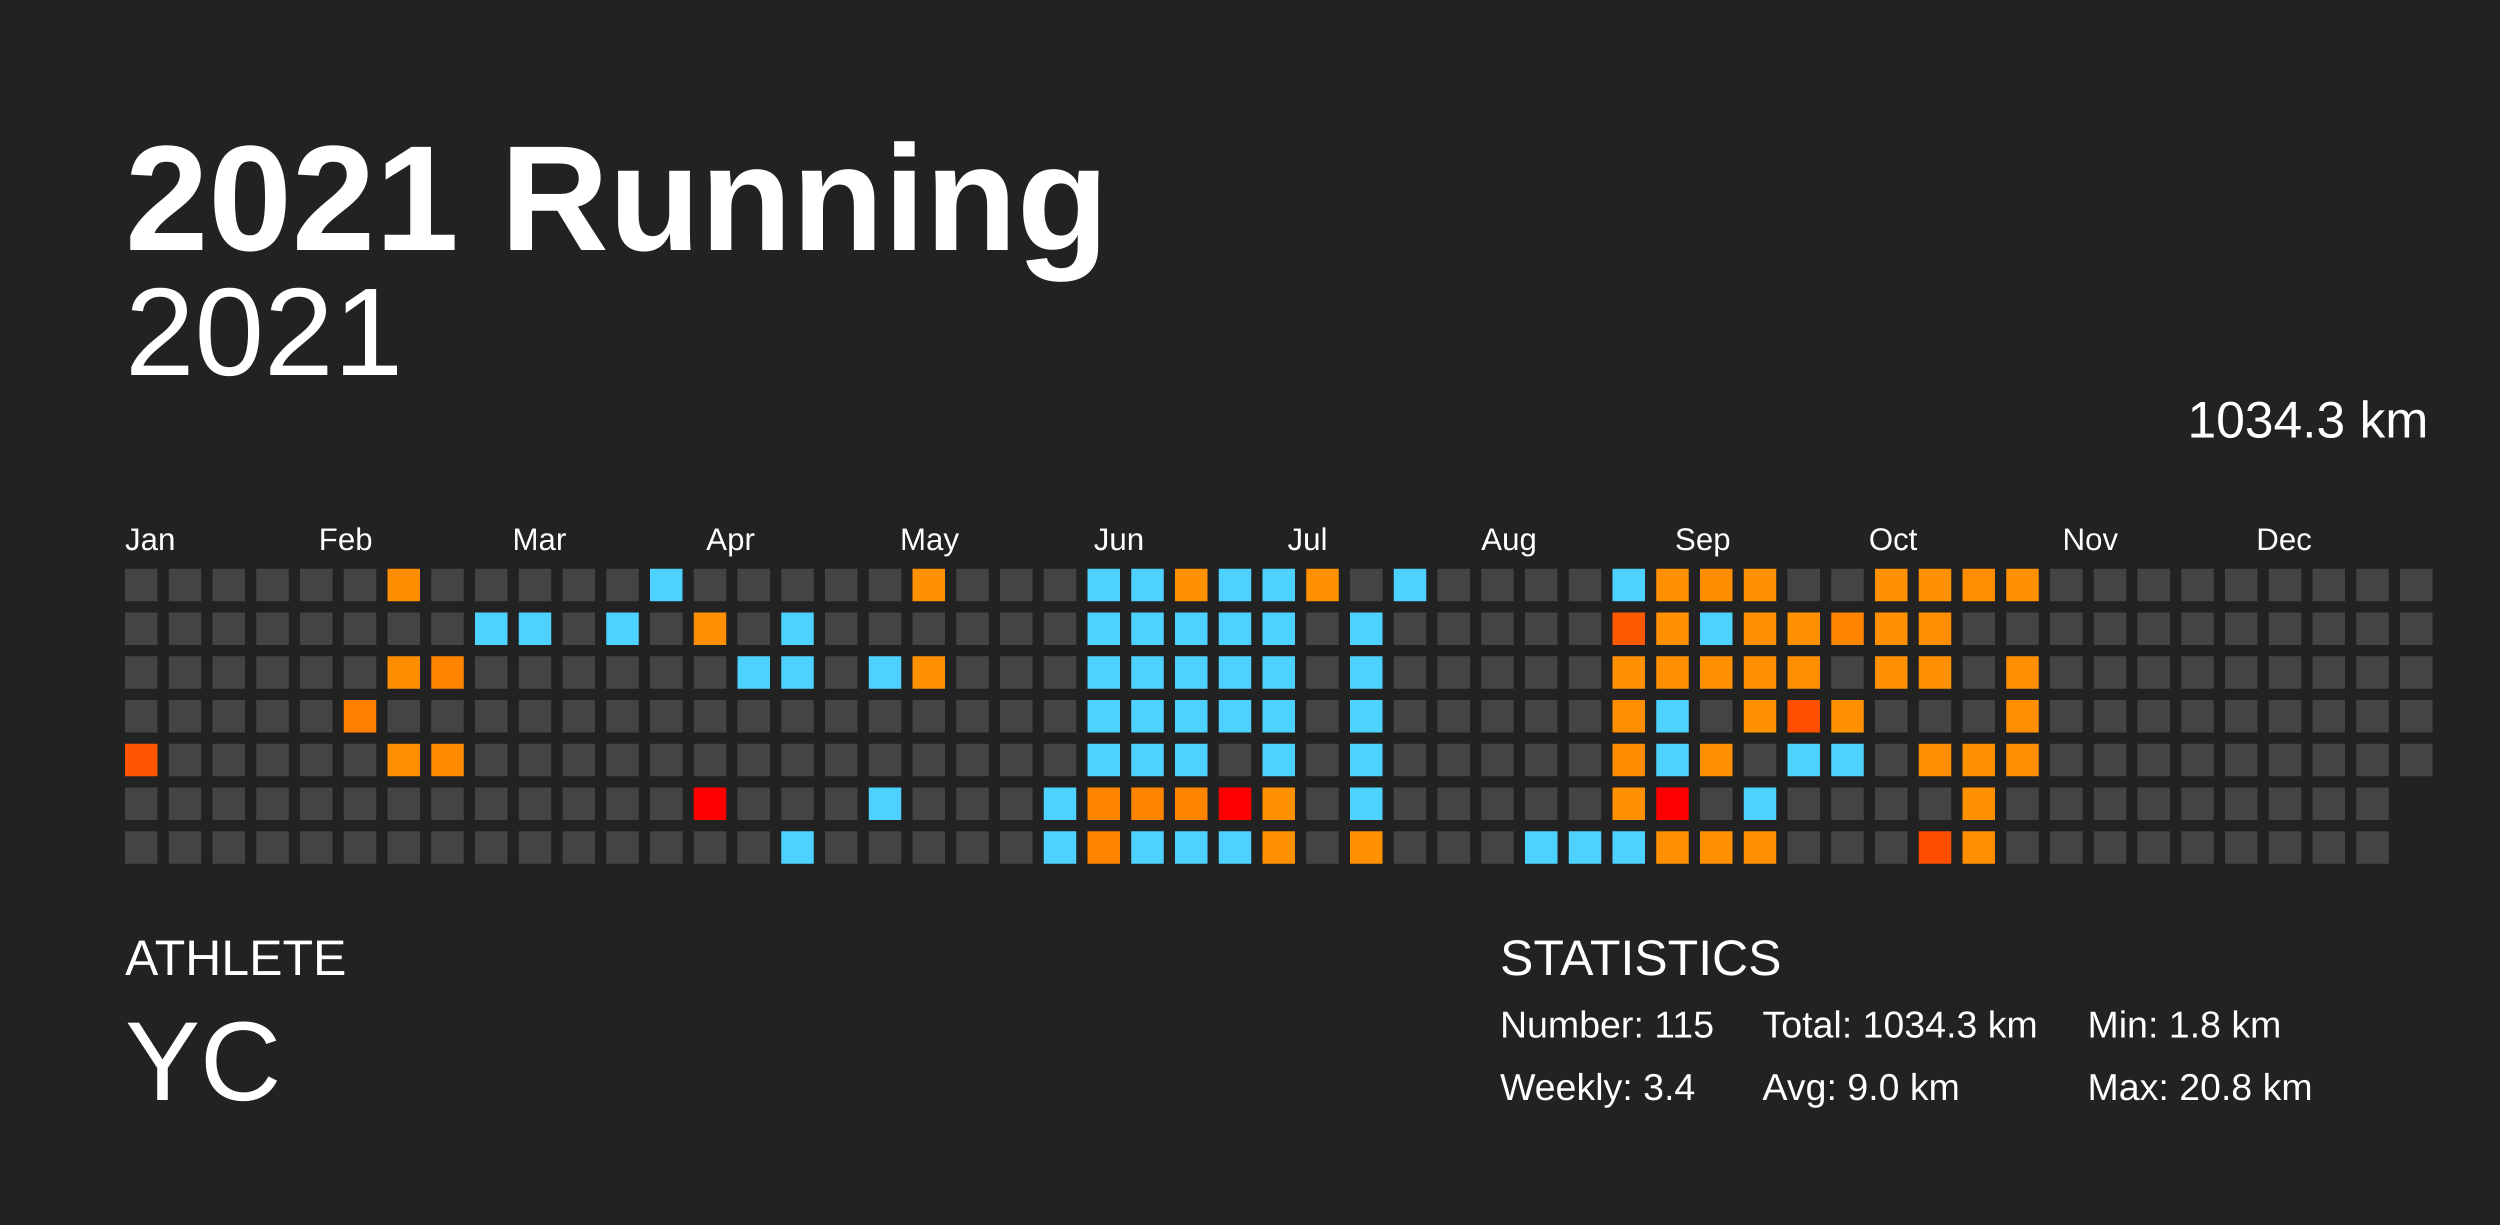
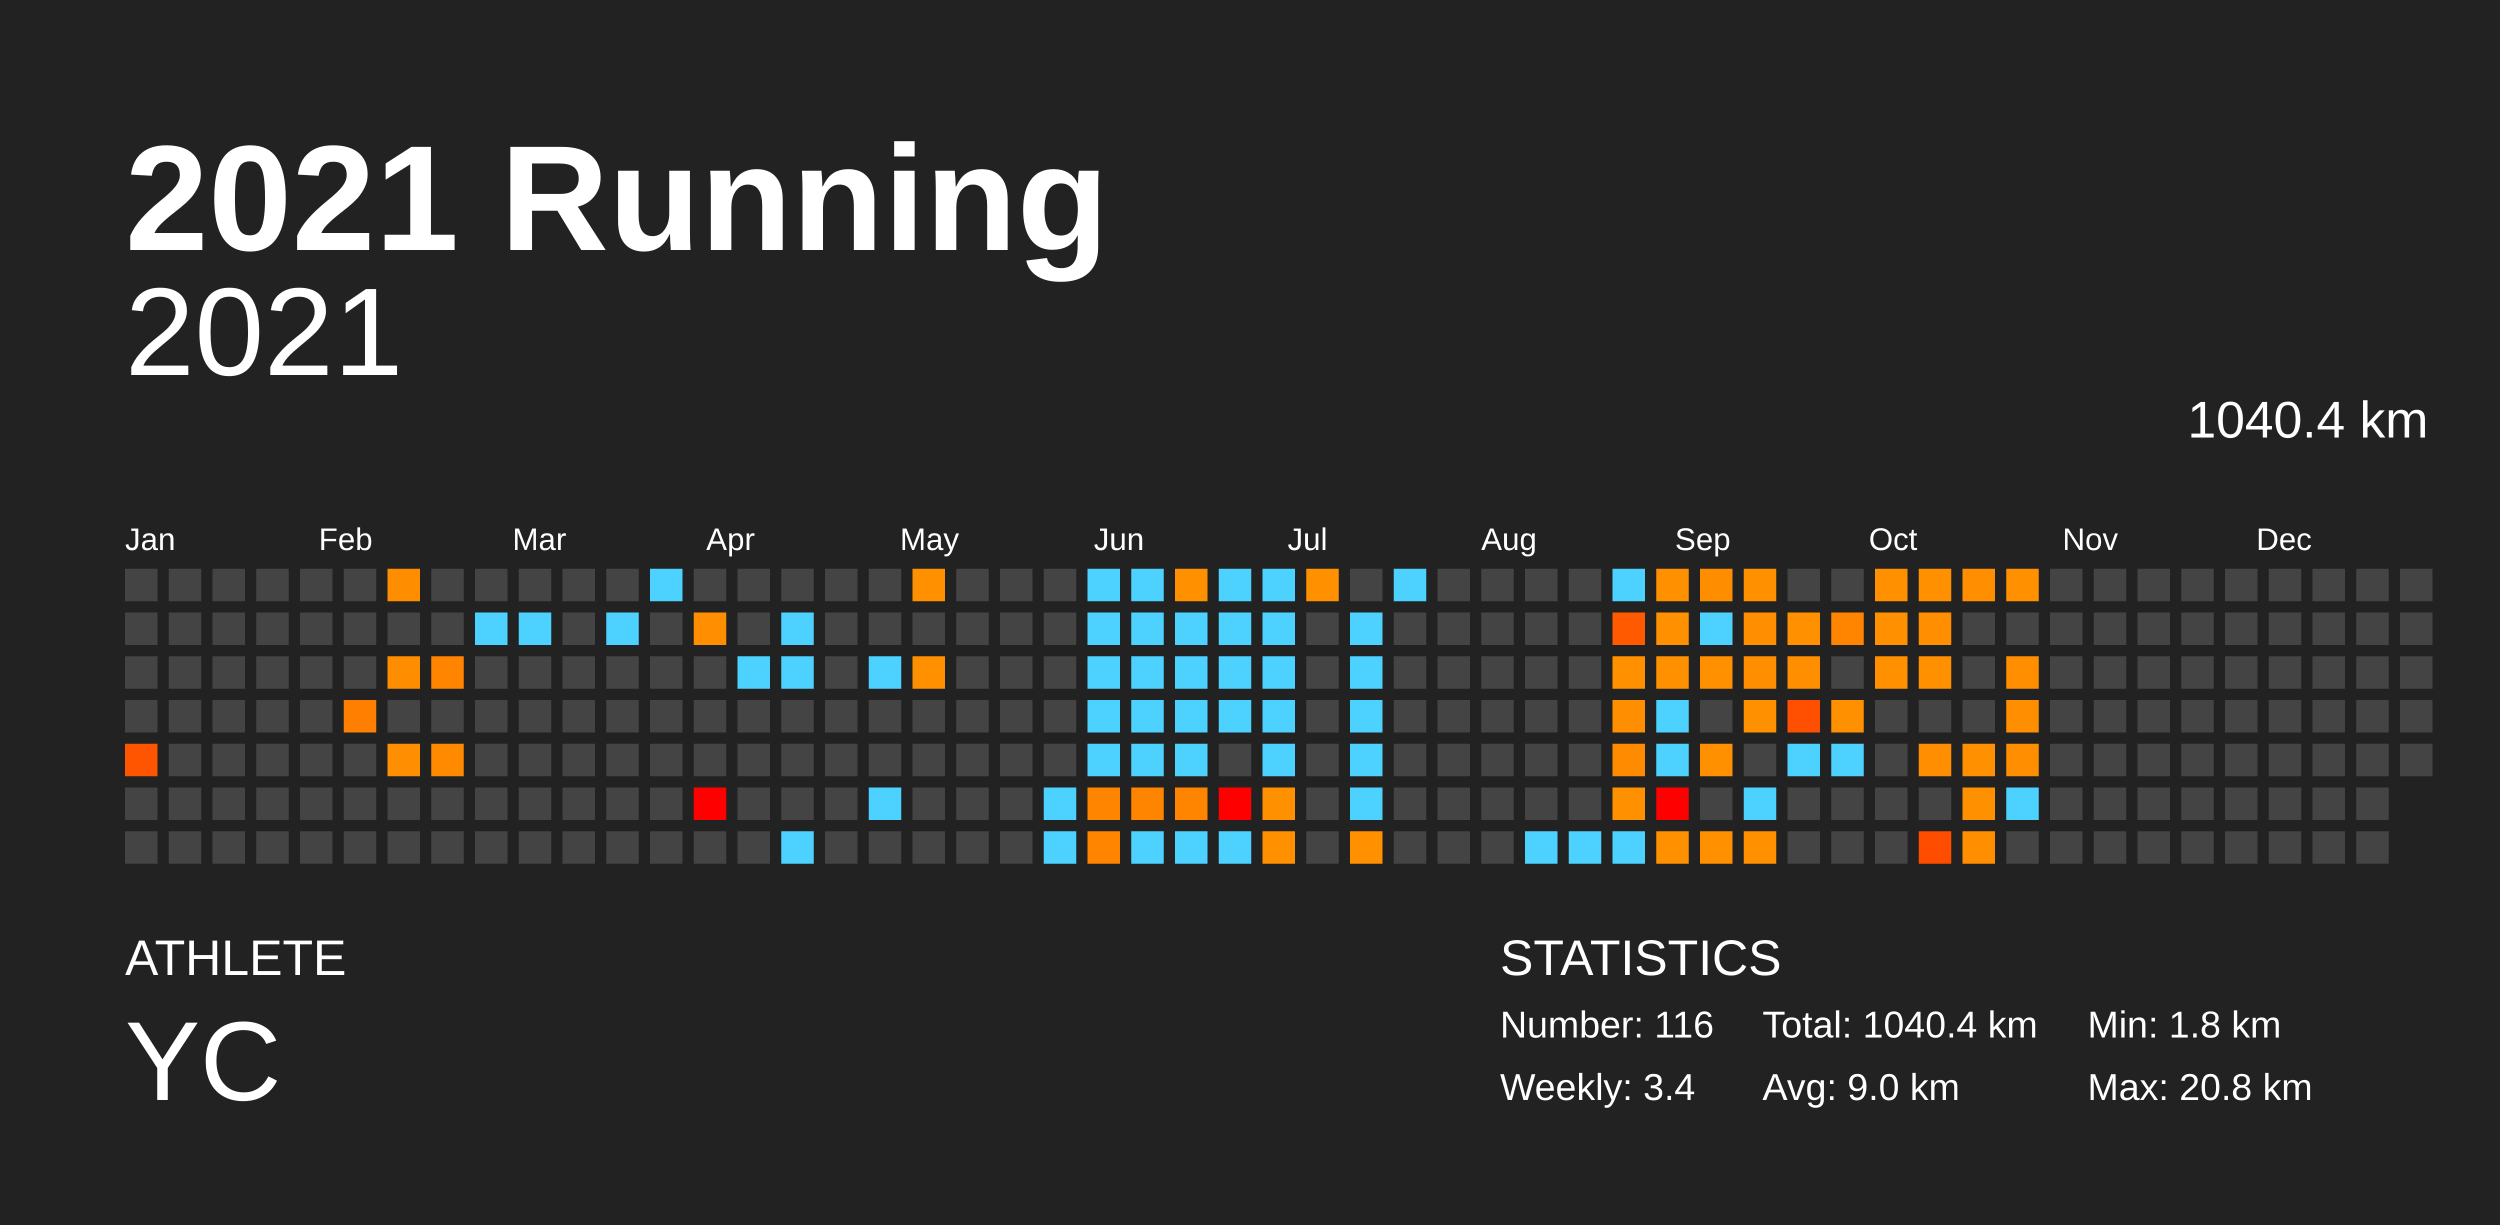
<svg xmlns="http://www.w3.org/2000/svg" baseProfile="full" height="98mm" version="1.1" viewBox="0,0,200,98" width="200mm">
  <defs />
  <rect fill="#222222" height="98" width="200" x="0" y="0" />
  <text fill="#FFFFFF" style="font-size:12px; font-family:Arial; font-weight:bold;" x="10" y="20">2021 Running</text>
  <text fill="#FFFFFF" style="font-size:4px; font-family:Arial" x="10" y="78">ATHLETE</text>
  <text fill="#FFFFFF" style="font-size:9px; font-family:Arial" x="10" y="88">YC</text>
  <text fill="#FFFFFF" style="font-size:4px; font-family:Arial" x="120" y="78">STATISTICS</text>
-   <text fill="#FFFFFF" style="font-size:3px; font-family:Arial" x="120" y="83">Number: 115</text>
+   <text fill="#FFFFFF" style="font-size:3px; font-family:Arial" x="120" y="83">Number: 116</text>
  <text fill="#FFFFFF" style="font-size:3px; font-family:Arial" x="120" y="88">Weekly: 3.4</text>
-   <text fill="#FFFFFF" style="font-size:3px; font-family:Arial" x="141" y="83">Total: 1034.3 km</text>
+   <text fill="#FFFFFF" style="font-size:3px; font-family:Arial" x="141" y="83">Total: 1040.4 km</text>
  <text fill="#FFFFFF" style="font-size:3px; font-family:Arial" x="141" y="88">Avg: 9.0 km</text>
  <text fill="#FFFFFF" style="font-size:3px; font-family:Arial" x="167" y="83">Min: 1.8 km</text>
  <text fill="#FFFFFF" style="font-size:3px; font-family:Arial" x="167" y="88">Max: 20.8 km</text>
  <text alignment-baseline="hanging" fill="#FFFFFF" style="font-size:10.0px; font-family:Arial;" x="10" y="30">2021</text>
-   <text alignment-baseline="hanging" fill="#FFFFFF" style="font-size:4.125px; font-family:Arial;" x="175" y="35">1034.3 km</text>
+   <text alignment-baseline="hanging" fill="#FFFFFF" style="font-size:4.125px; font-family:Arial;" x="175" y="35">1040.4 km</text>
  <text fill="#FFFFFF" style="font-size:2.5px; font-family:Arial" x="10.0" y="44">Jan</text>
  <text fill="#FFFFFF" style="font-size:2.5px; font-family:Arial" x="25.5" y="44">Feb</text>
  <text fill="#FFFFFF" style="font-size:2.5px; font-family:Arial" x="41.0" y="44">Mar</text>
  <text fill="#FFFFFF" style="font-size:2.5px; font-family:Arial" x="56.5" y="44">Apr</text>
  <text fill="#FFFFFF" style="font-size:2.5px; font-family:Arial" x="72.0" y="44">May</text>
  <text fill="#FFFFFF" style="font-size:2.5px; font-family:Arial" x="87.5" y="44">Jun</text>
  <text fill="#FFFFFF" style="font-size:2.5px; font-family:Arial" x="103.0" y="44">Jul</text>
  <text fill="#FFFFFF" style="font-size:2.5px; font-family:Arial" x="118.5" y="44">Aug</text>
  <text fill="#FFFFFF" style="font-size:2.5px; font-family:Arial" x="134.0" y="44">Sep</text>
  <text fill="#FFFFFF" style="font-size:2.5px; font-family:Arial" x="149.5" y="44">Oct</text>
  <text fill="#FFFFFF" style="font-size:2.5px; font-family:Arial" x="165.0" y="44">Nov</text>
  <text fill="#FFFFFF" style="font-size:2.5px; font-family:Arial" x="180.5" y="44">Dec</text>
  <rect fill="#444444" height="2.6" width="2.6" x="10.0" y="45.5" />
  <rect fill="#444444" height="2.6" width="2.6" x="10.0" y="49.0" />
  <rect fill="#444444" height="2.6" width="2.6" x="10.0" y="52.5" />
  <rect fill="#444444" height="2.6" width="2.6" x="10.0" y="56.0" />
  <rect fill="#ff5400" height="2.6" width="2.6" x="10.0" y="59.5" />
  <rect fill="#444444" height="2.6" width="2.6" x="10.0" y="63.0" />
  <rect fill="#444444" height="2.6" width="2.6" x="10.0" y="66.5" />
  <rect fill="#444444" height="2.6" width="2.6" x="13.5" y="45.5" />
  <rect fill="#444444" height="2.6" width="2.6" x="13.5" y="49.0" />
  <rect fill="#444444" height="2.6" width="2.6" x="13.5" y="52.5" />
  <rect fill="#444444" height="2.6" width="2.6" x="13.5" y="56.0" />
  <rect fill="#444444" height="2.6" width="2.6" x="13.5" y="59.5" />
  <rect fill="#444444" height="2.6" width="2.6" x="13.5" y="63.0" />
  <rect fill="#444444" height="2.6" width="2.6" x="13.5" y="66.5" />
  <rect fill="#444444" height="2.6" width="2.6" x="17.0" y="45.5" />
  <rect fill="#444444" height="2.6" width="2.6" x="17.0" y="49.0" />
  <rect fill="#444444" height="2.6" width="2.6" x="17.0" y="52.5" />
  <rect fill="#444444" height="2.6" width="2.6" x="17.0" y="56.0" />
  <rect fill="#444444" height="2.6" width="2.6" x="17.0" y="59.5" />
  <rect fill="#444444" height="2.6" width="2.6" x="17.0" y="63.0" />
  <rect fill="#444444" height="2.6" width="2.6" x="17.0" y="66.5" />
  <rect fill="#444444" height="2.6" width="2.6" x="20.5" y="45.5" />
  <rect fill="#444444" height="2.6" width="2.6" x="20.5" y="49.0" />
  <rect fill="#444444" height="2.6" width="2.6" x="20.5" y="52.5" />
  <rect fill="#444444" height="2.6" width="2.6" x="20.5" y="56.0" />
  <rect fill="#444444" height="2.6" width="2.6" x="20.5" y="59.5" />
  <rect fill="#444444" height="2.6" width="2.6" x="20.5" y="63.0" />
  <rect fill="#444444" height="2.6" width="2.6" x="20.5" y="66.5" />
  <rect fill="#444444" height="2.6" width="2.6" x="24.0" y="45.5" />
  <rect fill="#444444" height="2.6" width="2.6" x="24.0" y="49.0" />
  <rect fill="#444444" height="2.6" width="2.6" x="24.0" y="52.5" />
  <rect fill="#444444" height="2.6" width="2.6" x="24.0" y="56.0" />
  <rect fill="#444444" height="2.6" width="2.6" x="24.0" y="59.5" />
  <rect fill="#444444" height="2.6" width="2.6" x="24.0" y="63.0" />
  <rect fill="#444444" height="2.6" width="2.6" x="24.0" y="66.5" />
  <rect fill="#444444" height="2.6" width="2.6" x="27.5" y="45.5" />
  <rect fill="#444444" height="2.6" width="2.6" x="27.5" y="49.0" />
  <rect fill="#444444" height="2.6" width="2.6" x="27.5" y="52.5" />
  <rect fill="#ff7f00" height="2.6" width="2.6" x="27.5" y="56.0" />
  <rect fill="#444444" height="2.6" width="2.6" x="27.5" y="59.5" />
  <rect fill="#444444" height="2.6" width="2.6" x="27.5" y="63.0" />
  <rect fill="#444444" height="2.6" width="2.6" x="27.5" y="66.5" />
  <rect fill="#ff8d00" height="2.6" width="2.6" x="31.0" y="45.5" />
  <rect fill="#444444" height="2.6" width="2.6" x="31.0" y="49.0" />
  <rect fill="#ff8d00" height="2.6" width="2.6" x="31.0" y="52.5" />
  <rect fill="#444444" height="2.6" width="2.6" x="31.0" y="56.0" />
  <rect fill="#ff8f00" height="2.6" width="2.6" x="31.0" y="59.5" />
  <rect fill="#444444" height="2.6" width="2.6" x="31.0" y="63.0" />
  <rect fill="#444444" height="2.6" width="2.6" x="31.0" y="66.5" />
  <rect fill="#444444" height="2.6" width="2.6" x="34.5" y="45.5" />
  <rect fill="#444444" height="2.6" width="2.6" x="34.5" y="49.0" />
  <rect fill="#ff8400" height="2.6" width="2.6" x="34.5" y="52.5" />
  <rect fill="#444444" height="2.6" width="2.6" x="34.5" y="56.0" />
  <rect fill="#ff8a00" height="2.6" width="2.6" x="34.5" y="59.5" />
  <rect fill="#444444" height="2.6" width="2.6" x="34.5" y="63.0" />
  <rect fill="#444444" height="2.6" width="2.6" x="34.5" y="66.5" />
  <rect fill="#444444" height="2.6" width="2.6" x="38.0" y="45.5" />
  <rect fill="#4dd2ff" height="2.6" width="2.6" x="38.0" y="49.0" />
  <rect fill="#444444" height="2.6" width="2.6" x="38.0" y="52.5" />
  <rect fill="#444444" height="2.6" width="2.6" x="38.0" y="56.0" />
  <rect fill="#444444" height="2.6" width="2.6" x="38.0" y="59.5" />
  <rect fill="#444444" height="2.6" width="2.6" x="38.0" y="63.0" />
  <rect fill="#444444" height="2.6" width="2.6" x="38.0" y="66.5" />
  <rect fill="#444444" height="2.6" width="2.6" x="41.5" y="45.5" />
  <rect fill="#4dd2ff" height="2.6" width="2.6" x="41.5" y="49.0" />
  <rect fill="#444444" height="2.6" width="2.6" x="41.5" y="52.5" />
  <rect fill="#444444" height="2.6" width="2.6" x="41.5" y="56.0" />
  <rect fill="#444444" height="2.6" width="2.6" x="41.5" y="59.5" />
  <rect fill="#444444" height="2.6" width="2.6" x="41.5" y="63.0" />
  <rect fill="#444444" height="2.6" width="2.6" x="41.5" y="66.5" />
  <rect fill="#444444" height="2.6" width="2.6" x="45.0" y="45.5" />
  <rect fill="#444444" height="2.6" width="2.6" x="45.0" y="49.0" />
  <rect fill="#444444" height="2.6" width="2.6" x="45.0" y="52.5" />
  <rect fill="#444444" height="2.6" width="2.6" x="45.0" y="56.0" />
  <rect fill="#444444" height="2.6" width="2.6" x="45.0" y="59.5" />
  <rect fill="#444444" height="2.6" width="2.6" x="45.0" y="63.0" />
  <rect fill="#444444" height="2.6" width="2.6" x="45.0" y="66.5" />
  <rect fill="#444444" height="2.6" width="2.6" x="48.5" y="45.5" />
  <rect fill="#4dd2ff" height="2.6" width="2.6" x="48.5" y="49.0" />
  <rect fill="#444444" height="2.6" width="2.6" x="48.5" y="52.5" />
  <rect fill="#444444" height="2.6" width="2.6" x="48.5" y="56.0" />
  <rect fill="#444444" height="2.6" width="2.6" x="48.5" y="59.5" />
  <rect fill="#444444" height="2.6" width="2.6" x="48.5" y="63.0" />
  <rect fill="#444444" height="2.6" width="2.6" x="48.5" y="66.5" />
  <rect fill="#4dd2ff" height="2.6" width="2.6" x="52.0" y="45.5" />
  <rect fill="#444444" height="2.6" width="2.6" x="52.0" y="49.0" />
  <rect fill="#444444" height="2.6" width="2.6" x="52.0" y="52.5" />
  <rect fill="#444444" height="2.6" width="2.6" x="52.0" y="56.0" />
  <rect fill="#444444" height="2.6" width="2.6" x="52.0" y="59.5" />
  <rect fill="#444444" height="2.6" width="2.6" x="52.0" y="63.0" />
  <rect fill="#444444" height="2.6" width="2.6" x="52.0" y="66.5" />
  <rect fill="#444444" height="2.6" width="2.6" x="55.5" y="45.5" />
  <rect fill="#ff8f00" height="2.6" width="2.6" x="55.5" y="49.0" />
  <rect fill="#444444" height="2.6" width="2.6" x="55.5" y="52.5" />
  <rect fill="#444444" height="2.6" width="2.6" x="55.5" y="56.0" />
  <rect fill="#444444" height="2.6" width="2.6" x="55.5" y="59.5" />
  <rect fill="red" height="2.6" width="2.6" x="55.5" y="63.0" />
  <rect fill="#444444" height="2.6" width="2.6" x="55.5" y="66.5" />
  <rect fill="#444444" height="2.6" width="2.6" x="59.0" y="45.5" />
  <rect fill="#444444" height="2.6" width="2.6" x="59.0" y="49.0" />
  <rect fill="#4dd2ff" height="2.6" width="2.6" x="59.0" y="52.5" />
  <rect fill="#444444" height="2.6" width="2.6" x="59.0" y="56.0" />
  <rect fill="#444444" height="2.6" width="2.6" x="59.0" y="59.5" />
  <rect fill="#444444" height="2.6" width="2.6" x="59.0" y="63.0" />
  <rect fill="#444444" height="2.6" width="2.6" x="59.0" y="66.5" />
  <rect fill="#444444" height="2.6" width="2.6" x="62.5" y="45.5" />
  <rect fill="#4dd2ff" height="2.6" width="2.6" x="62.5" y="49.0" />
  <rect fill="#4dd2ff" height="2.6" width="2.6" x="62.5" y="52.5" />
  <rect fill="#444444" height="2.6" width="2.6" x="62.5" y="56.0" />
  <rect fill="#444444" height="2.6" width="2.6" x="62.5" y="59.5" />
  <rect fill="#444444" height="2.6" width="2.6" x="62.5" y="63.0" />
  <rect fill="#4dd2ff" height="2.6" width="2.6" x="62.5" y="66.5" />
  <rect fill="#444444" height="2.6" width="2.6" x="66.0" y="45.5" />
  <rect fill="#444444" height="2.6" width="2.6" x="66.0" y="49.0" />
  <rect fill="#444444" height="2.6" width="2.6" x="66.0" y="52.5" />
  <rect fill="#444444" height="2.6" width="2.6" x="66.0" y="56.0" />
  <rect fill="#444444" height="2.6" width="2.6" x="66.0" y="59.5" />
  <rect fill="#444444" height="2.6" width="2.6" x="66.0" y="63.0" />
  <rect fill="#444444" height="2.6" width="2.6" x="66.0" y="66.5" />
  <rect fill="#444444" height="2.6" width="2.6" x="69.5" y="45.5" />
  <rect fill="#444444" height="2.6" width="2.6" x="69.5" y="49.0" />
  <rect fill="#4dd2ff" height="2.6" width="2.6" x="69.5" y="52.5" />
  <rect fill="#444444" height="2.6" width="2.6" x="69.5" y="56.0" />
  <rect fill="#444444" height="2.6" width="2.6" x="69.5" y="59.5" />
  <rect fill="#4dd2ff" height="2.6" width="2.6" x="69.5" y="63.0" />
  <rect fill="#444444" height="2.6" width="2.6" x="69.5" y="66.5" />
  <rect fill="#ff9000" height="2.6" width="2.6" x="73.0" y="45.5" />
  <rect fill="#444444" height="2.6" width="2.6" x="73.0" y="49.0" />
  <rect fill="#ff9000" height="2.6" width="2.6" x="73.0" y="52.5" />
  <rect fill="#444444" height="2.6" width="2.6" x="73.0" y="56.0" />
  <rect fill="#444444" height="2.6" width="2.6" x="73.0" y="59.5" />
  <rect fill="#444444" height="2.6" width="2.6" x="73.0" y="63.0" />
  <rect fill="#444444" height="2.6" width="2.6" x="73.0" y="66.5" />
  <rect fill="#444444" height="2.6" width="2.6" x="76.5" y="45.5" />
  <rect fill="#444444" height="2.6" width="2.6" x="76.5" y="49.0" />
  <rect fill="#444444" height="2.6" width="2.6" x="76.5" y="52.5" />
  <rect fill="#444444" height="2.6" width="2.6" x="76.5" y="56.0" />
  <rect fill="#444444" height="2.6" width="2.6" x="76.5" y="59.5" />
  <rect fill="#444444" height="2.6" width="2.6" x="76.5" y="63.0" />
  <rect fill="#444444" height="2.6" width="2.6" x="76.5" y="66.5" />
  <rect fill="#444444" height="2.6" width="2.6" x="80.0" y="45.5" />
  <rect fill="#444444" height="2.6" width="2.6" x="80.0" y="49.0" />
  <rect fill="#444444" height="2.6" width="2.6" x="80.0" y="52.5" />
  <rect fill="#444444" height="2.6" width="2.6" x="80.0" y="56.0" />
  <rect fill="#444444" height="2.6" width="2.6" x="80.0" y="59.5" />
  <rect fill="#444444" height="2.6" width="2.6" x="80.0" y="63.0" />
  <rect fill="#444444" height="2.6" width="2.6" x="80.0" y="66.5" />
  <rect fill="#444444" height="2.6" width="2.6" x="83.5" y="45.5" />
  <rect fill="#444444" height="2.6" width="2.6" x="83.5" y="49.0" />
  <rect fill="#444444" height="2.6" width="2.6" x="83.5" y="52.5" />
  <rect fill="#444444" height="2.6" width="2.6" x="83.5" y="56.0" />
  <rect fill="#444444" height="2.6" width="2.6" x="83.5" y="59.5" />
  <rect fill="#4dd2ff" height="2.6" width="2.6" x="83.5" y="63.0" />
  <rect fill="#4dd2ff" height="2.6" width="2.6" x="83.5" y="66.5" />
  <rect fill="#4dd2ff" height="2.6" width="2.6" x="87.0" y="45.5" />
  <rect fill="#4dd2ff" height="2.6" width="2.6" x="87.0" y="49.0" />
  <rect fill="#4dd2ff" height="2.6" width="2.6" x="87.0" y="52.5" />
  <rect fill="#4dd2ff" height="2.6" width="2.6" x="87.0" y="56.0" />
  <rect fill="#4dd2ff" height="2.6" width="2.6" x="87.0" y="59.5" />
  <rect fill="#ff8400" height="2.6" width="2.6" x="87.0" y="63.0" />
  <rect fill="#ff8400" height="2.6" width="2.6" x="87.0" y="66.5" />
  <rect fill="#4dd2ff" height="2.6" width="2.6" x="90.5" y="45.5" />
  <rect fill="#4dd2ff" height="2.6" width="2.6" x="90.5" y="49.0" />
  <rect fill="#4dd2ff" height="2.6" width="2.6" x="90.5" y="52.5" />
  <rect fill="#4dd2ff" height="2.6" width="2.6" x="90.5" y="56.0" />
  <rect fill="#4dd2ff" height="2.6" width="2.6" x="90.5" y="59.5" />
  <rect fill="#ff8400" height="2.6" width="2.6" x="90.5" y="63.0" />
  <rect fill="#4dd2ff" height="2.6" width="2.6" x="90.5" y="66.5" />
  <rect fill="#ff9000" height="2.6" width="2.6" x="94.0" y="45.5" />
  <rect fill="#4dd2ff" height="2.6" width="2.6" x="94.0" y="49.0" />
  <rect fill="#4dd2ff" height="2.6" width="2.6" x="94.0" y="52.5" />
  <rect fill="#4dd2ff" height="2.6" width="2.6" x="94.0" y="56.0" />
  <rect fill="#4dd2ff" height="2.6" width="2.6" x="94.0" y="59.5" />
  <rect fill="#ff8400" height="2.6" width="2.6" x="94.0" y="63.0" />
  <rect fill="#4dd2ff" height="2.6" width="2.6" x="94.0" y="66.5" />
  <rect fill="#4dd2ff" height="2.6" width="2.6" x="97.5" y="45.5" />
  <rect fill="#4dd2ff" height="2.6" width="2.6" x="97.5" y="49.0" />
  <rect fill="#4dd2ff" height="2.6" width="2.6" x="97.5" y="52.5" />
  <rect fill="#4dd2ff" height="2.6" width="2.6" x="97.5" y="56.0" />
  <rect fill="#444444" height="2.6" width="2.6" x="97.5" y="59.5" />
  <rect fill="red" height="2.6" width="2.6" x="97.5" y="63.0" />
  <rect fill="#4dd2ff" height="2.6" width="2.6" x="97.5" y="66.5" />
  <rect fill="#4dd2ff" height="2.6" width="2.6" x="101.0" y="45.5" />
  <rect fill="#4dd2ff" height="2.6" width="2.6" x="101.0" y="49.0" />
  <rect fill="#4dd2ff" height="2.6" width="2.6" x="101.0" y="52.5" />
  <rect fill="#4dd2ff" height="2.6" width="2.6" x="101.0" y="56.0" />
  <rect fill="#4dd2ff" height="2.6" width="2.6" x="101.0" y="59.5" />
  <rect fill="#ff9000" height="2.6" width="2.6" x="101.0" y="63.0" />
  <rect fill="#ff9100" height="2.6" width="2.6" x="101.0" y="66.5" />
  <rect fill="#ff9000" height="2.6" width="2.6" x="104.5" y="45.5" />
  <rect fill="#444444" height="2.6" width="2.6" x="104.5" y="49.0" />
  <rect fill="#444444" height="2.6" width="2.6" x="104.5" y="52.5" />
  <rect fill="#444444" height="2.6" width="2.6" x="104.5" y="56.0" />
  <rect fill="#444444" height="2.6" width="2.6" x="104.5" y="59.5" />
  <rect fill="#444444" height="2.6" width="2.6" x="104.5" y="63.0" />
  <rect fill="#444444" height="2.6" width="2.6" x="104.5" y="66.5" />
  <rect fill="#444444" height="2.6" width="2.6" x="108.0" y="45.5" />
  <rect fill="#4dd2ff" height="2.6" width="2.6" x="108.0" y="49.0" />
  <rect fill="#4dd2ff" height="2.6" width="2.6" x="108.0" y="52.5" />
  <rect fill="#4dd2ff" height="2.6" width="2.6" x="108.0" y="56.0" />
  <rect fill="#4dd2ff" height="2.6" width="2.6" x="108.0" y="59.5" />
  <rect fill="#4dd2ff" height="2.6" width="2.6" x="108.0" y="63.0" />
  <rect fill="#ff9000" height="2.6" width="2.6" x="108.0" y="66.5" />
  <rect fill="#4dd2ff" height="2.6" width="2.6" x="111.5" y="45.5" />
  <rect fill="#444444" height="2.6" width="2.6" x="111.5" y="49.0" />
  <rect fill="#444444" height="2.6" width="2.6" x="111.5" y="52.5" />
  <rect fill="#444444" height="2.6" width="2.6" x="111.5" y="56.0" />
  <rect fill="#444444" height="2.6" width="2.6" x="111.5" y="59.5" />
  <rect fill="#444444" height="2.6" width="2.6" x="111.5" y="63.0" />
  <rect fill="#444444" height="2.6" width="2.6" x="111.5" y="66.5" />
  <rect fill="#444444" height="2.6" width="2.6" x="115.0" y="45.5" />
  <rect fill="#444444" height="2.6" width="2.6" x="115.0" y="49.0" />
  <rect fill="#444444" height="2.6" width="2.6" x="115.0" y="52.5" />
  <rect fill="#444444" height="2.6" width="2.6" x="115.0" y="56.0" />
  <rect fill="#444444" height="2.6" width="2.6" x="115.0" y="59.5" />
  <rect fill="#444444" height="2.6" width="2.6" x="115.0" y="63.0" />
  <rect fill="#444444" height="2.6" width="2.6" x="115.0" y="66.5" />
  <rect fill="#444444" height="2.6" width="2.6" x="118.5" y="45.5" />
  <rect fill="#444444" height="2.6" width="2.6" x="118.5" y="49.0" />
  <rect fill="#444444" height="2.6" width="2.6" x="118.5" y="52.5" />
  <rect fill="#444444" height="2.6" width="2.6" x="118.5" y="56.0" />
  <rect fill="#444444" height="2.6" width="2.6" x="118.5" y="59.5" />
  <rect fill="#444444" height="2.6" width="2.6" x="118.5" y="63.0" />
  <rect fill="#444444" height="2.6" width="2.6" x="118.5" y="66.5" />
  <rect fill="#444444" height="2.6" width="2.6" x="122.0" y="45.5" />
  <rect fill="#444444" height="2.6" width="2.6" x="122.0" y="49.0" />
  <rect fill="#444444" height="2.6" width="2.6" x="122.0" y="52.5" />
  <rect fill="#444444" height="2.6" width="2.6" x="122.0" y="56.0" />
  <rect fill="#444444" height="2.6" width="2.6" x="122.0" y="59.5" />
  <rect fill="#444444" height="2.6" width="2.6" x="122.0" y="63.0" />
  <rect fill="#4dd2ff" height="2.6" width="2.6" x="122.0" y="66.5" />
  <rect fill="#444444" height="2.6" width="2.6" x="125.5" y="45.5" />
  <rect fill="#444444" height="2.6" width="2.6" x="125.5" y="49.0" />
  <rect fill="#444444" height="2.6" width="2.6" x="125.5" y="52.5" />
  <rect fill="#444444" height="2.6" width="2.6" x="125.5" y="56.0" />
  <rect fill="#444444" height="2.6" width="2.6" x="125.5" y="59.5" />
  <rect fill="#444444" height="2.6" width="2.6" x="125.5" y="63.0" />
  <rect fill="#4dd2ff" height="2.6" width="2.6" x="125.5" y="66.5" />
  <rect fill="#4dd2ff" height="2.6" width="2.6" x="129.0" y="45.5" />
  <rect fill="#ff5a00" height="2.6" width="2.6" x="129.0" y="49.0" />
  <rect fill="#ff9000" height="2.6" width="2.6" x="129.0" y="52.5" />
  <rect fill="#ff8e00" height="2.6" width="2.6" x="129.0" y="56.0" />
  <rect fill="#ff8b00" height="2.6" width="2.6" x="129.0" y="59.5" />
  <rect fill="#ff9000" height="2.6" width="2.6" x="129.0" y="63.0" />
  <rect fill="#4dd2ff" height="2.6" width="2.6" x="129.0" y="66.5" />
  <rect fill="#ff9000" height="2.6" width="2.6" x="132.5" y="45.5" />
  <rect fill="#ff9000" height="2.6" width="2.6" x="132.5" y="49.0" />
  <rect fill="#ff9100" height="2.6" width="2.6" x="132.5" y="52.5" />
  <rect fill="#4dd2ff" height="2.6" width="2.6" x="132.5" y="56.0" />
  <rect fill="#4dd2ff" height="2.6" width="2.6" x="132.5" y="59.5" />
  <rect fill="red" height="2.6" width="2.6" x="132.5" y="63.0" />
  <rect fill="#ff9100" height="2.6" width="2.6" x="132.5" y="66.5" />
  <rect fill="#ff8d00" height="2.6" width="2.6" x="136.0" y="45.5" />
  <rect fill="#4dd2ff" height="2.6" width="2.6" x="136.0" y="49.0" />
  <rect fill="#ff9000" height="2.6" width="2.6" x="136.0" y="52.5" />
  <rect fill="#444444" height="2.6" width="2.6" x="136.0" y="56.0" />
  <rect fill="#ff9000" height="2.6" width="2.6" x="136.0" y="59.5" />
  <rect fill="#444444" height="2.6" width="2.6" x="136.0" y="63.0" />
  <rect fill="#ff9000" height="2.6" width="2.6" x="136.0" y="66.5" />
  <rect fill="#ff9000" height="2.6" width="2.6" x="139.5" y="45.5" />
  <rect fill="#ff8f00" height="2.6" width="2.6" x="139.5" y="49.0" />
  <rect fill="#ff8f00" height="2.6" width="2.6" x="139.5" y="52.5" />
  <rect fill="#ff9100" height="2.6" width="2.6" x="139.5" y="56.0" />
  <rect fill="#444444" height="2.6" width="2.6" x="139.5" y="59.5" />
  <rect fill="#4dd2ff" height="2.6" width="2.6" x="139.5" y="63.0" />
  <rect fill="#ff9100" height="2.6" width="2.6" x="139.5" y="66.5" />
  <rect fill="#444444" height="2.6" width="2.6" x="143.0" y="45.5" />
  <rect fill="#ff9100" height="2.6" width="2.6" x="143.0" y="49.0" />
  <rect fill="#ff8e00" height="2.6" width="2.6" x="143.0" y="52.5" />
  <rect fill="#ff4f00" height="2.6" width="2.6" x="143.0" y="56.0" />
  <rect fill="#4dd2ff" height="2.6" width="2.6" x="143.0" y="59.5" />
  <rect fill="#444444" height="2.6" width="2.6" x="143.0" y="63.0" />
  <rect fill="#444444" height="2.6" width="2.6" x="143.0" y="66.5" />
  <rect fill="#444444" height="2.6" width="2.6" x="146.5" y="45.5" />
  <rect fill="#ff8400" height="2.6" width="2.6" x="146.5" y="49.0" />
  <rect fill="#444444" height="2.6" width="2.6" x="146.5" y="52.5" />
  <rect fill="#ff9100" height="2.6" width="2.6" x="146.5" y="56.0" />
  <rect fill="#4dd2ff" height="2.6" width="2.6" x="146.5" y="59.5" />
  <rect fill="#444444" height="2.6" width="2.6" x="146.5" y="63.0" />
  <rect fill="#444444" height="2.6" width="2.6" x="146.5" y="66.5" />
  <rect fill="#ff9000" height="2.6" width="2.6" x="150.0" y="45.5" />
  <rect fill="#ff9000" height="2.6" width="2.6" x="150.0" y="49.0" />
  <rect fill="#ff9100" height="2.6" width="2.6" x="150.0" y="52.5" />
  <rect fill="#444444" height="2.6" width="2.6" x="150.0" y="56.0" />
  <rect fill="#444444" height="2.6" width="2.6" x="150.0" y="59.5" />
  <rect fill="#444444" height="2.6" width="2.6" x="150.0" y="63.0" />
  <rect fill="#444444" height="2.6" width="2.6" x="150.0" y="66.5" />
  <rect fill="#ff9000" height="2.6" width="2.6" x="153.5" y="45.5" />
  <rect fill="#ff8f00" height="2.6" width="2.6" x="153.5" y="49.0" />
  <rect fill="#ff9100" height="2.6" width="2.6" x="153.5" y="52.5" />
  <rect fill="#444444" height="2.6" width="2.6" x="153.5" y="56.0" />
  <rect fill="#ff8e00" height="2.6" width="2.6" x="153.5" y="59.5" />
  <rect fill="#444444" height="2.6" width="2.6" x="153.5" y="63.0" />
  <rect fill="#ff4d00" height="2.6" width="2.6" x="153.5" y="66.5" />
  <rect fill="#ff8f00" height="2.6" width="2.6" x="157.0" y="45.5" />
  <rect fill="#444444" height="2.6" width="2.6" x="157.0" y="49.0" />
  <rect fill="#444444" height="2.6" width="2.6" x="157.0" y="52.5" />
  <rect fill="#444444" height="2.6" width="2.6" x="157.0" y="56.0" />
  <rect fill="#ff9000" height="2.6" width="2.6" x="157.0" y="59.5" />
  <rect fill="#ff9000" height="2.6" width="2.6" x="157.0" y="63.0" />
  <rect fill="#ff8f00" height="2.6" width="2.6" x="157.0" y="66.5" />
  <rect fill="#ff9000" height="2.6" width="2.6" x="160.5" y="45.5" />
  <rect fill="#444444" height="2.6" width="2.6" x="160.5" y="49.0" />
  <rect fill="#ff8f00" height="2.6" width="2.6" x="160.5" y="52.5" />
  <rect fill="#ff8f00" height="2.6" width="2.6" x="160.5" y="56.0" />
  <rect fill="#ff8f00" height="2.6" width="2.6" x="160.5" y="59.5" />
-   <rect fill="#444444" height="2.6" width="2.6" x="160.5" y="63.0" />
+   <rect fill="#4dd2ff" height="2.6" width="2.6" x="160.5" y="63.0" />
  <rect fill="#444444" height="2.6" width="2.6" x="160.5" y="66.5" />
  <rect fill="#444444" height="2.6" width="2.6" x="164.0" y="45.5" />
  <rect fill="#444444" height="2.6" width="2.6" x="164.0" y="49.0" />
  <rect fill="#444444" height="2.6" width="2.6" x="164.0" y="52.5" />
  <rect fill="#444444" height="2.6" width="2.6" x="164.0" y="56.0" />
  <rect fill="#444444" height="2.6" width="2.6" x="164.0" y="59.5" />
  <rect fill="#444444" height="2.6" width="2.6" x="164.0" y="63.0" />
  <rect fill="#444444" height="2.6" width="2.6" x="164.0" y="66.5" />
  <rect fill="#444444" height="2.6" width="2.6" x="167.5" y="45.5" />
  <rect fill="#444444" height="2.6" width="2.6" x="167.5" y="49.0" />
  <rect fill="#444444" height="2.6" width="2.6" x="167.5" y="52.5" />
  <rect fill="#444444" height="2.6" width="2.6" x="167.5" y="56.0" />
  <rect fill="#444444" height="2.6" width="2.6" x="167.5" y="59.5" />
  <rect fill="#444444" height="2.6" width="2.6" x="167.5" y="63.0" />
  <rect fill="#444444" height="2.6" width="2.6" x="167.5" y="66.5" />
  <rect fill="#444444" height="2.6" width="2.6" x="171.0" y="45.5" />
  <rect fill="#444444" height="2.6" width="2.6" x="171.0" y="49.0" />
  <rect fill="#444444" height="2.6" width="2.6" x="171.0" y="52.5" />
  <rect fill="#444444" height="2.6" width="2.6" x="171.0" y="56.0" />
  <rect fill="#444444" height="2.6" width="2.6" x="171.0" y="59.5" />
  <rect fill="#444444" height="2.6" width="2.6" x="171.0" y="63.0" />
  <rect fill="#444444" height="2.6" width="2.6" x="171.0" y="66.5" />
  <rect fill="#444444" height="2.6" width="2.6" x="174.5" y="45.5" />
  <rect fill="#444444" height="2.6" width="2.6" x="174.5" y="49.0" />
  <rect fill="#444444" height="2.6" width="2.6" x="174.5" y="52.5" />
  <rect fill="#444444" height="2.6" width="2.6" x="174.5" y="56.0" />
  <rect fill="#444444" height="2.6" width="2.6" x="174.5" y="59.5" />
  <rect fill="#444444" height="2.6" width="2.6" x="174.5" y="63.0" />
  <rect fill="#444444" height="2.6" width="2.6" x="174.5" y="66.5" />
  <rect fill="#444444" height="2.6" width="2.6" x="178.0" y="45.5" />
  <rect fill="#444444" height="2.6" width="2.6" x="178.0" y="49.0" />
  <rect fill="#444444" height="2.6" width="2.6" x="178.0" y="52.5" />
  <rect fill="#444444" height="2.6" width="2.6" x="178.0" y="56.0" />
  <rect fill="#444444" height="2.6" width="2.6" x="178.0" y="59.5" />
  <rect fill="#444444" height="2.6" width="2.6" x="178.0" y="63.0" />
  <rect fill="#444444" height="2.6" width="2.6" x="178.0" y="66.5" />
  <rect fill="#444444" height="2.6" width="2.6" x="181.5" y="45.5" />
  <rect fill="#444444" height="2.6" width="2.6" x="181.5" y="49.0" />
  <rect fill="#444444" height="2.6" width="2.6" x="181.5" y="52.5" />
  <rect fill="#444444" height="2.6" width="2.6" x="181.5" y="56.0" />
  <rect fill="#444444" height="2.6" width="2.6" x="181.5" y="59.5" />
  <rect fill="#444444" height="2.6" width="2.6" x="181.5" y="63.0" />
  <rect fill="#444444" height="2.6" width="2.6" x="181.5" y="66.5" />
  <rect fill="#444444" height="2.6" width="2.6" x="185.0" y="45.5" />
  <rect fill="#444444" height="2.6" width="2.6" x="185.0" y="49.0" />
  <rect fill="#444444" height="2.6" width="2.6" x="185.0" y="52.5" />
  <rect fill="#444444" height="2.6" width="2.6" x="185.0" y="56.0" />
  <rect fill="#444444" height="2.6" width="2.6" x="185.0" y="59.5" />
  <rect fill="#444444" height="2.6" width="2.6" x="185.0" y="63.0" />
  <rect fill="#444444" height="2.6" width="2.6" x="185.0" y="66.5" />
  <rect fill="#444444" height="2.6" width="2.6" x="188.5" y="45.5" />
  <rect fill="#444444" height="2.6" width="2.6" x="188.5" y="49.0" />
  <rect fill="#444444" height="2.6" width="2.6" x="188.5" y="52.5" />
  <rect fill="#444444" height="2.6" width="2.6" x="188.5" y="56.0" />
  <rect fill="#444444" height="2.6" width="2.6" x="188.5" y="59.5" />
  <rect fill="#444444" height="2.6" width="2.6" x="188.5" y="63.0" />
  <rect fill="#444444" height="2.6" width="2.6" x="188.5" y="66.5" />
  <rect fill="#444444" height="2.6" width="2.6" x="192.0" y="45.5" />
  <rect fill="#444444" height="2.6" width="2.6" x="192.0" y="49.0" />
  <rect fill="#444444" height="2.6" width="2.6" x="192.0" y="52.5" />
  <rect fill="#444444" height="2.6" width="2.6" x="192.0" y="56.0" />
  <rect fill="#444444" height="2.6" width="2.6" x="192.0" y="59.5" />
</svg>
